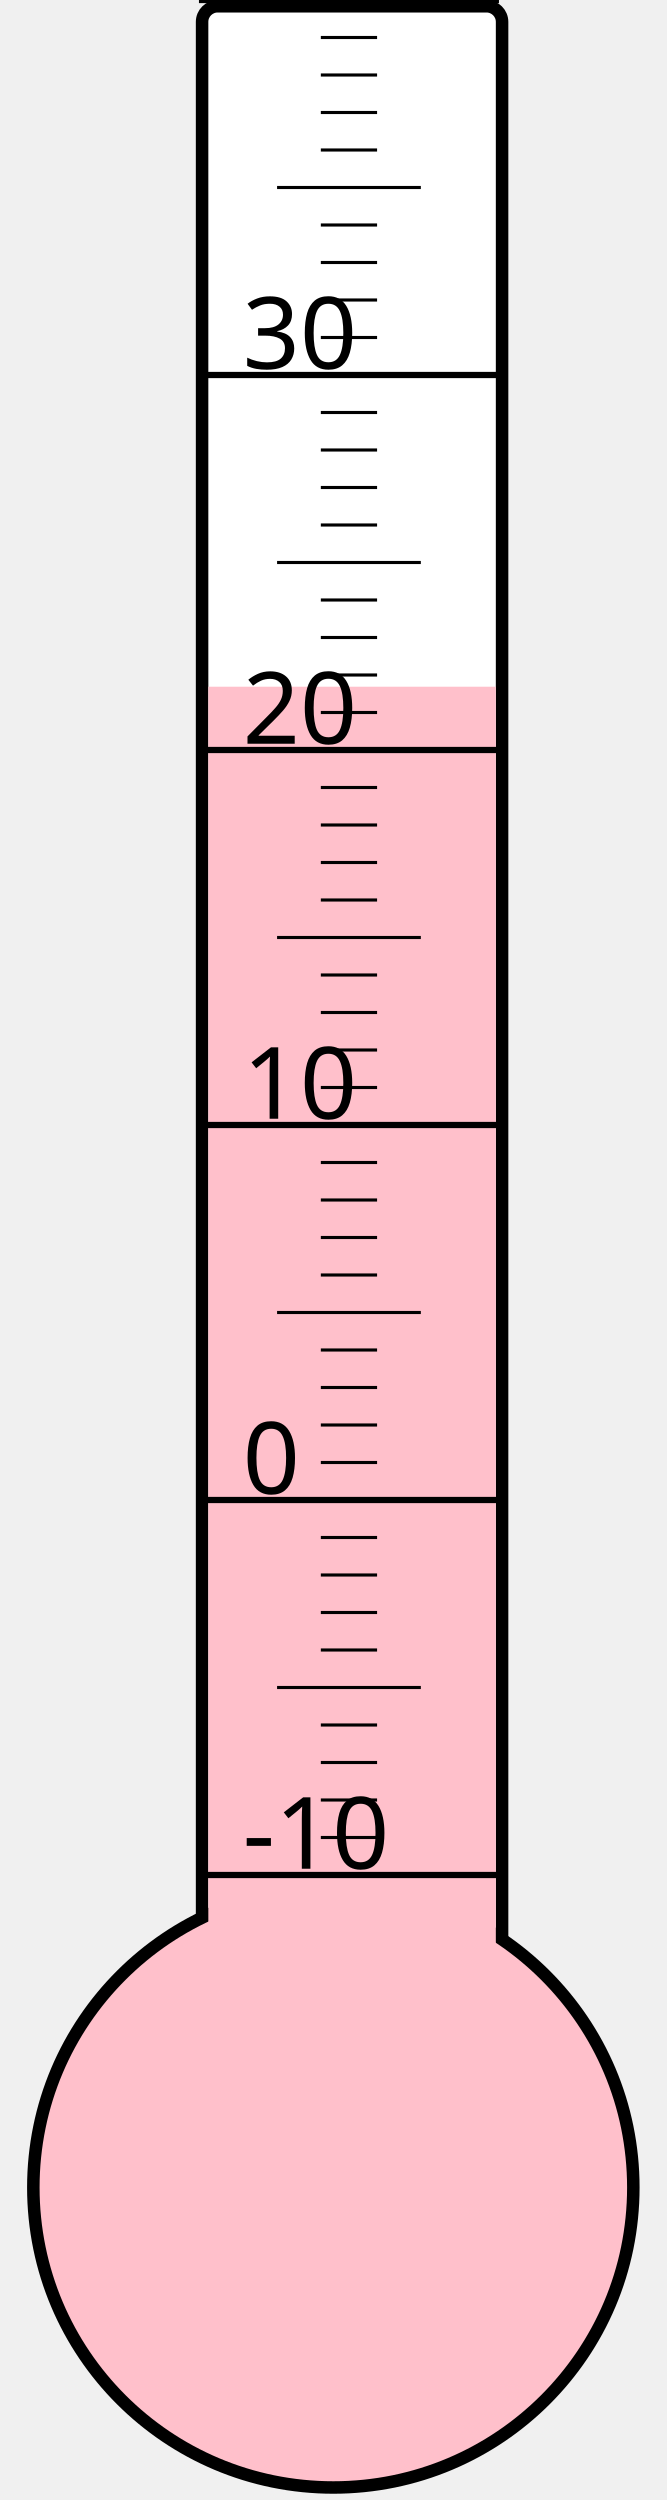
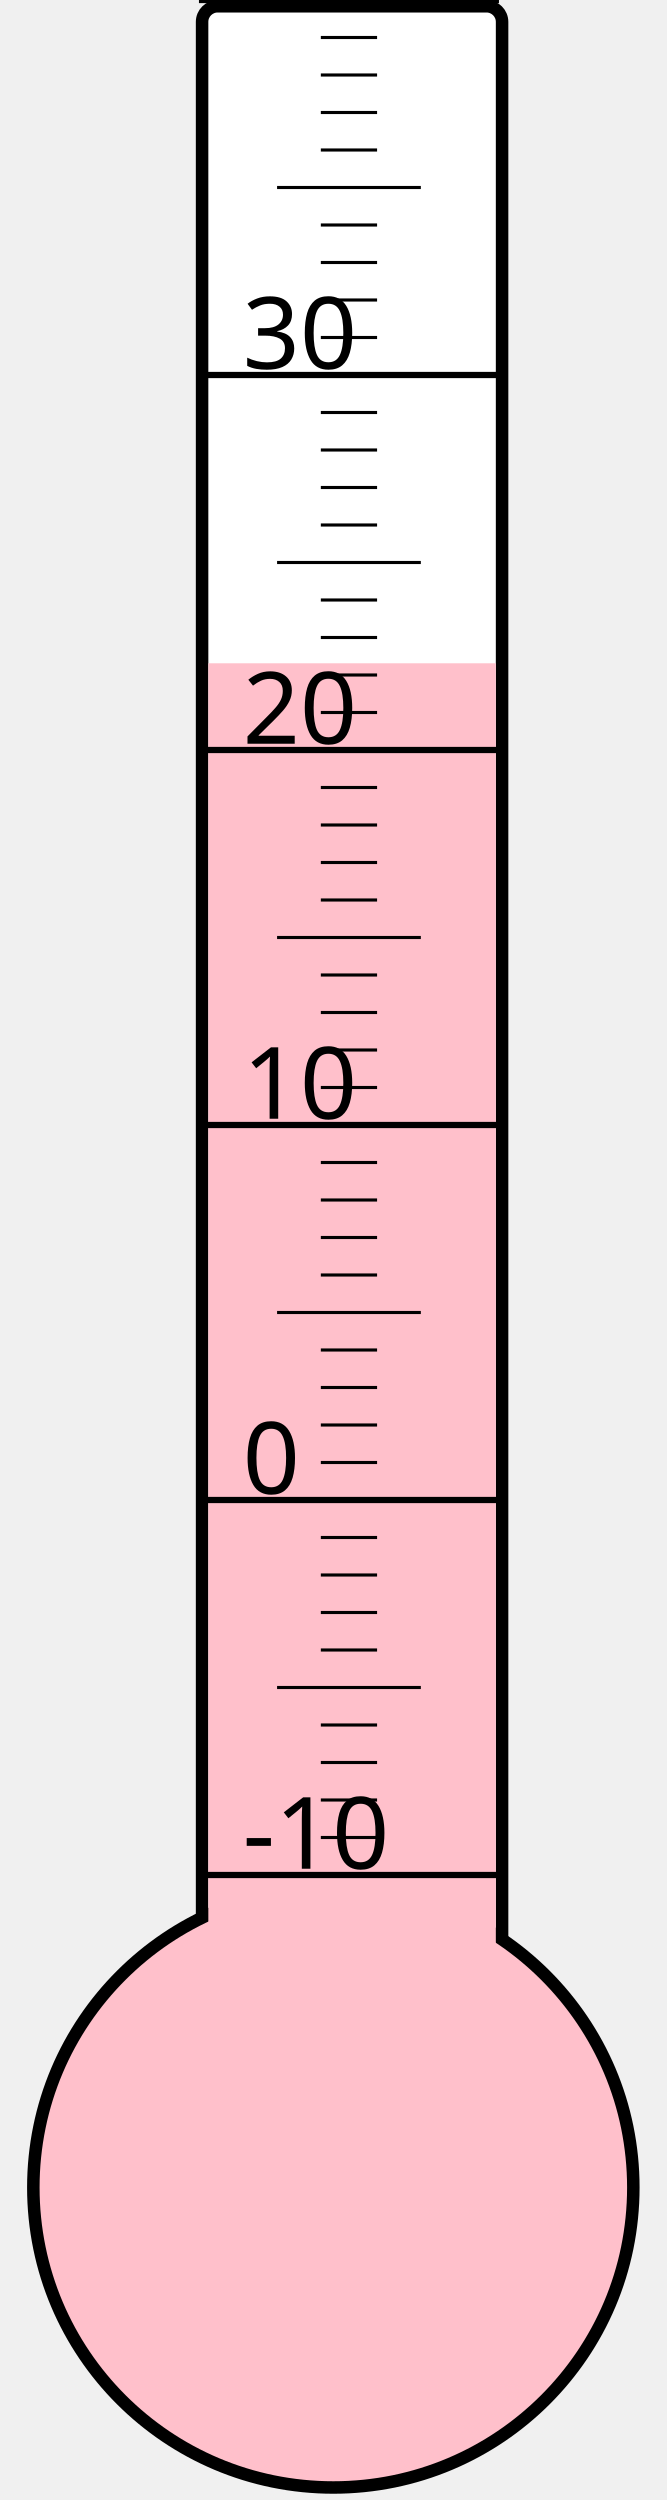
<svg xmlns="http://www.w3.org/2000/svg" width="40px" height="150px" viewBox="0 0 200 800">
  <rect width="200" height="800" x="0" y="0" style="fill: #ffffeb; fill-opacity: 0;" />
  <rect width="96" height="680" x="58" y="2" rx="5" ry="5" style="fill: white; fill-opacity: 1; stroke: black; stroke-width: 4;" />
  <circle cx="100" cy="700" r="96" style="fill: pink; stroke: black; stroke-width: 4;" />
-   <rect width="92" height="480.25" x="60" y="219.75" style="fill: pink; fill-opacity: 1; stroke-width: 0;" />
+   <rect width="92" height="487.75" x="60" y="212.25" style="fill: pink; fill-opacity: 1; stroke-width: 0;" />
  <text x="71" y="598" style="font-family: sans-serif; font-size: 24pt;">-10</text>
  <text x="71" y="478" style="font-family: sans-serif; font-size: 24pt;">0</text>
  <text x="71" y="358" style="font-family: sans-serif; font-size: 24pt;">10</text>
  <text x="71" y="238" style="font-family: sans-serif; font-size: 24pt;">20</text>
  <text x="71" y="118" style="font-family: sans-serif; font-size: 24pt;">30</text>
  <g style="stroke: black;">
    <line x1="57" y1="600" x2="153" y2="600" style="stroke-width: 2;" />
    <line x1="96" y1="588" x2="114" y2="588" style="stroke-width: 1;" />
    <line x1="96" y1="576" x2="114" y2="576" style="stroke-width: 1;" />
    <line x1="96" y1="564" x2="114" y2="564" style="stroke-width: 1;" />
    <line x1="96" y1="552" x2="114" y2="552" style="stroke-width: 1;" />
    <line x1="82" y1="540" x2="128" y2="540" style="stroke-width: 1;" />
    <line x1="96" y1="528" x2="114" y2="528" style="stroke-width: 1;" />
    <line x1="96" y1="516" x2="114" y2="516" style="stroke-width: 1;" />
    <line x1="96" y1="504" x2="114" y2="504" style="stroke-width: 1;" />
    <line x1="96" y1="492" x2="114" y2="492" style="stroke-width: 1;" />
    <line x1="57" y1="480" x2="153" y2="480" style="stroke-width: 2;" />
    <line x1="96" y1="468" x2="114" y2="468" style="stroke-width: 1;" />
    <line x1="96" y1="456" x2="114" y2="456" style="stroke-width: 1;" />
    <line x1="96" y1="444" x2="114" y2="444" style="stroke-width: 1;" />
    <line x1="96" y1="432" x2="114" y2="432" style="stroke-width: 1;" />
    <line x1="82" y1="420" x2="128" y2="420" style="stroke-width: 1;" />
    <line x1="96" y1="408" x2="114" y2="408" style="stroke-width: 1;" />
    <line x1="96" y1="396" x2="114" y2="396" style="stroke-width: 1;" />
    <line x1="96" y1="384" x2="114" y2="384" style="stroke-width: 1;" />
    <line x1="96" y1="372" x2="114" y2="372" style="stroke-width: 1;" />
    <line x1="57" y1="360" x2="153" y2="360" style="stroke-width: 2;" />
    <line x1="96" y1="348" x2="114" y2="348" style="stroke-width: 1;" />
    <line x1="96" y1="336" x2="114" y2="336" style="stroke-width: 1;" />
    <line x1="96" y1="324" x2="114" y2="324" style="stroke-width: 1;" />
    <line x1="96" y1="312" x2="114" y2="312" style="stroke-width: 1;" />
    <line x1="82" y1="300" x2="128" y2="300" style="stroke-width: 1;" />
    <line x1="96" y1="288" x2="114" y2="288" style="stroke-width: 1;" />
    <line x1="96" y1="276" x2="114" y2="276" style="stroke-width: 1;" />
    <line x1="96" y1="264" x2="114" y2="264" style="stroke-width: 1;" />
    <line x1="96" y1="252" x2="114" y2="252" style="stroke-width: 1;" />
    <line x1="57" y1="240" x2="153" y2="240" style="stroke-width: 2;" />
    <line x1="96" y1="228" x2="114" y2="228" style="stroke-width: 1;" />
    <line x1="96" y1="216" x2="114" y2="216" style="stroke-width: 1;" />
    <line x1="96" y1="204" x2="114" y2="204" style="stroke-width: 1;" />
    <line x1="96" y1="192" x2="114" y2="192" style="stroke-width: 1;" />
    <line x1="82" y1="180" x2="128" y2="180" style="stroke-width: 1;" />
    <line x1="96" y1="168" x2="114" y2="168" style="stroke-width: 1;" />
    <line x1="96" y1="156" x2="114" y2="156" style="stroke-width: 1;" />
    <line x1="96" y1="144" x2="114" y2="144" style="stroke-width: 1;" />
    <line x1="96" y1="132" x2="114" y2="132" style="stroke-width: 1;" />
    <line x1="57" y1="120" x2="153" y2="120" style="stroke-width: 2;" />
    <line x1="96" y1="108" x2="114" y2="108" style="stroke-width: 1;" />
    <line x1="96" y1="96" x2="114" y2="96" style="stroke-width: 1;" />
    <line x1="96" y1="84" x2="114" y2="84" style="stroke-width: 1;" />
    <line x1="96" y1="72" x2="114" y2="72" style="stroke-width: 1;" />
    <line x1="82" y1="60" x2="128" y2="60" style="stroke-width: 1;" />
    <line x1="96" y1="48" x2="114" y2="48" style="stroke-width: 1;" />
    <line x1="96" y1="36" x2="114" y2="36" style="stroke-width: 1;" />
    <line x1="96" y1="24" x2="114" y2="24" style="stroke-width: 1;" />
    <line x1="96" y1="12" x2="114" y2="12" style="stroke-width: 1;" />
    <line x1="57" y1="0" x2="153" y2="0" style="stroke-width: 2;" />
  </g>
</svg>
